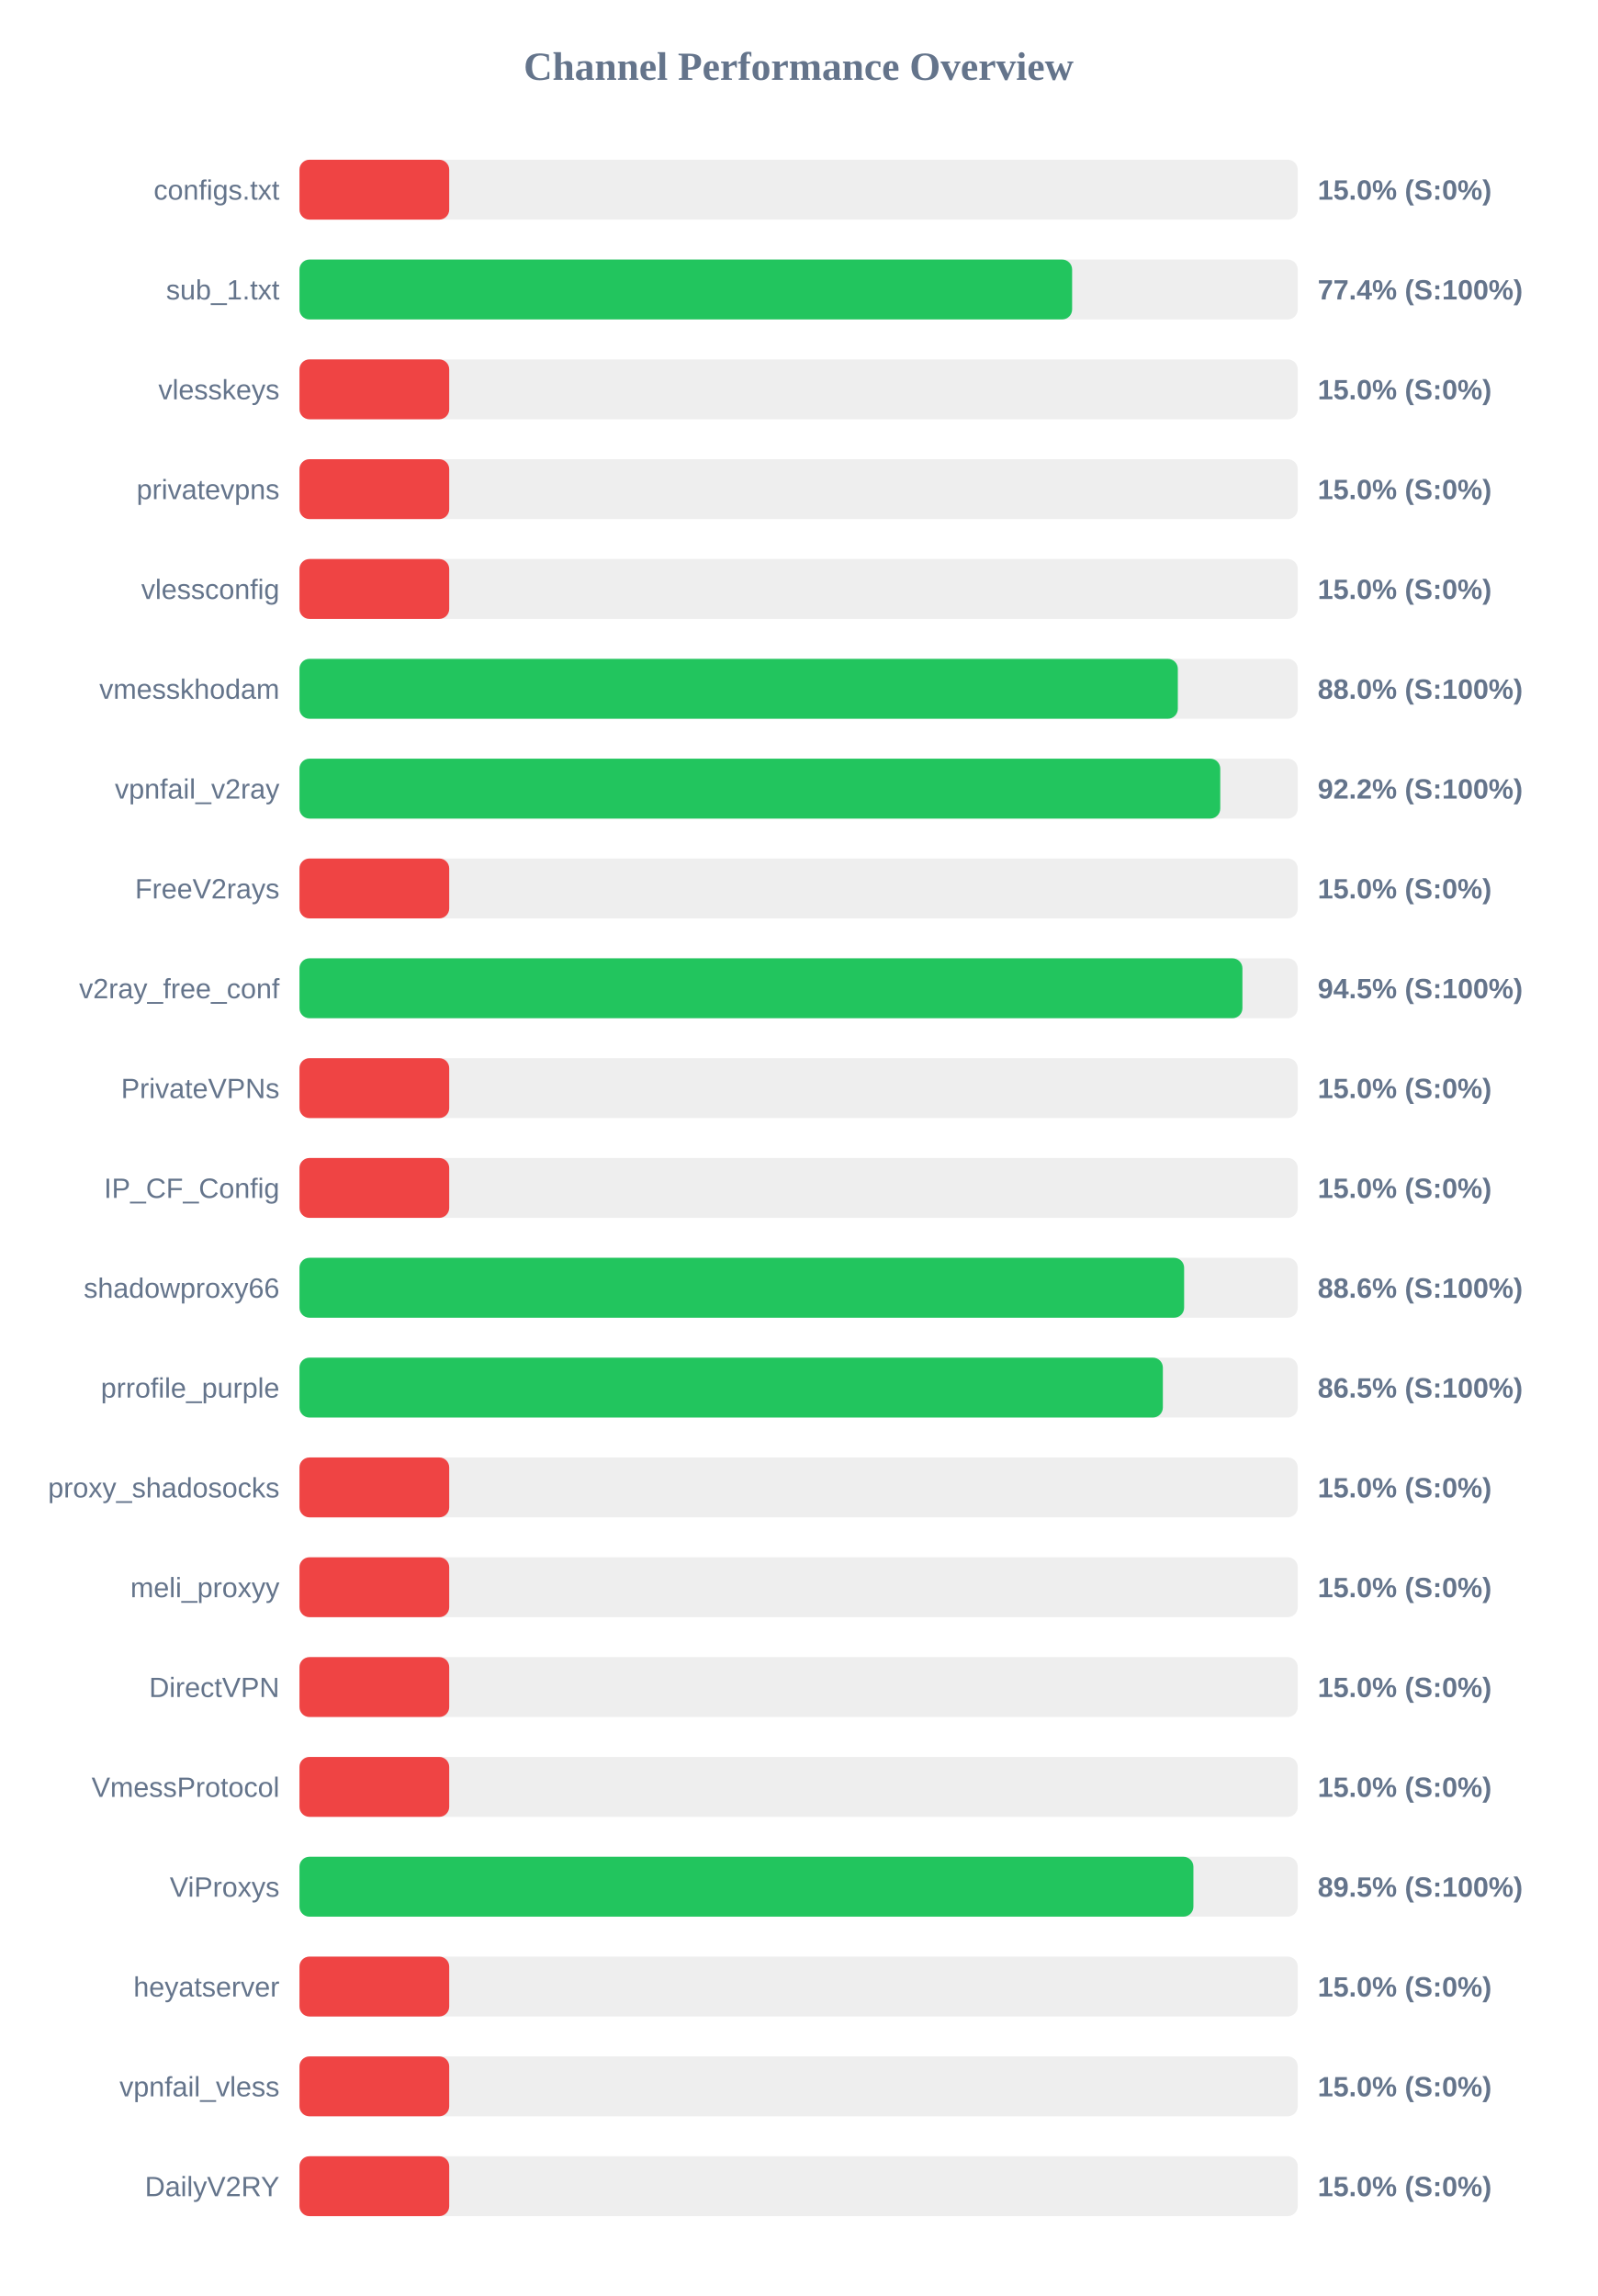
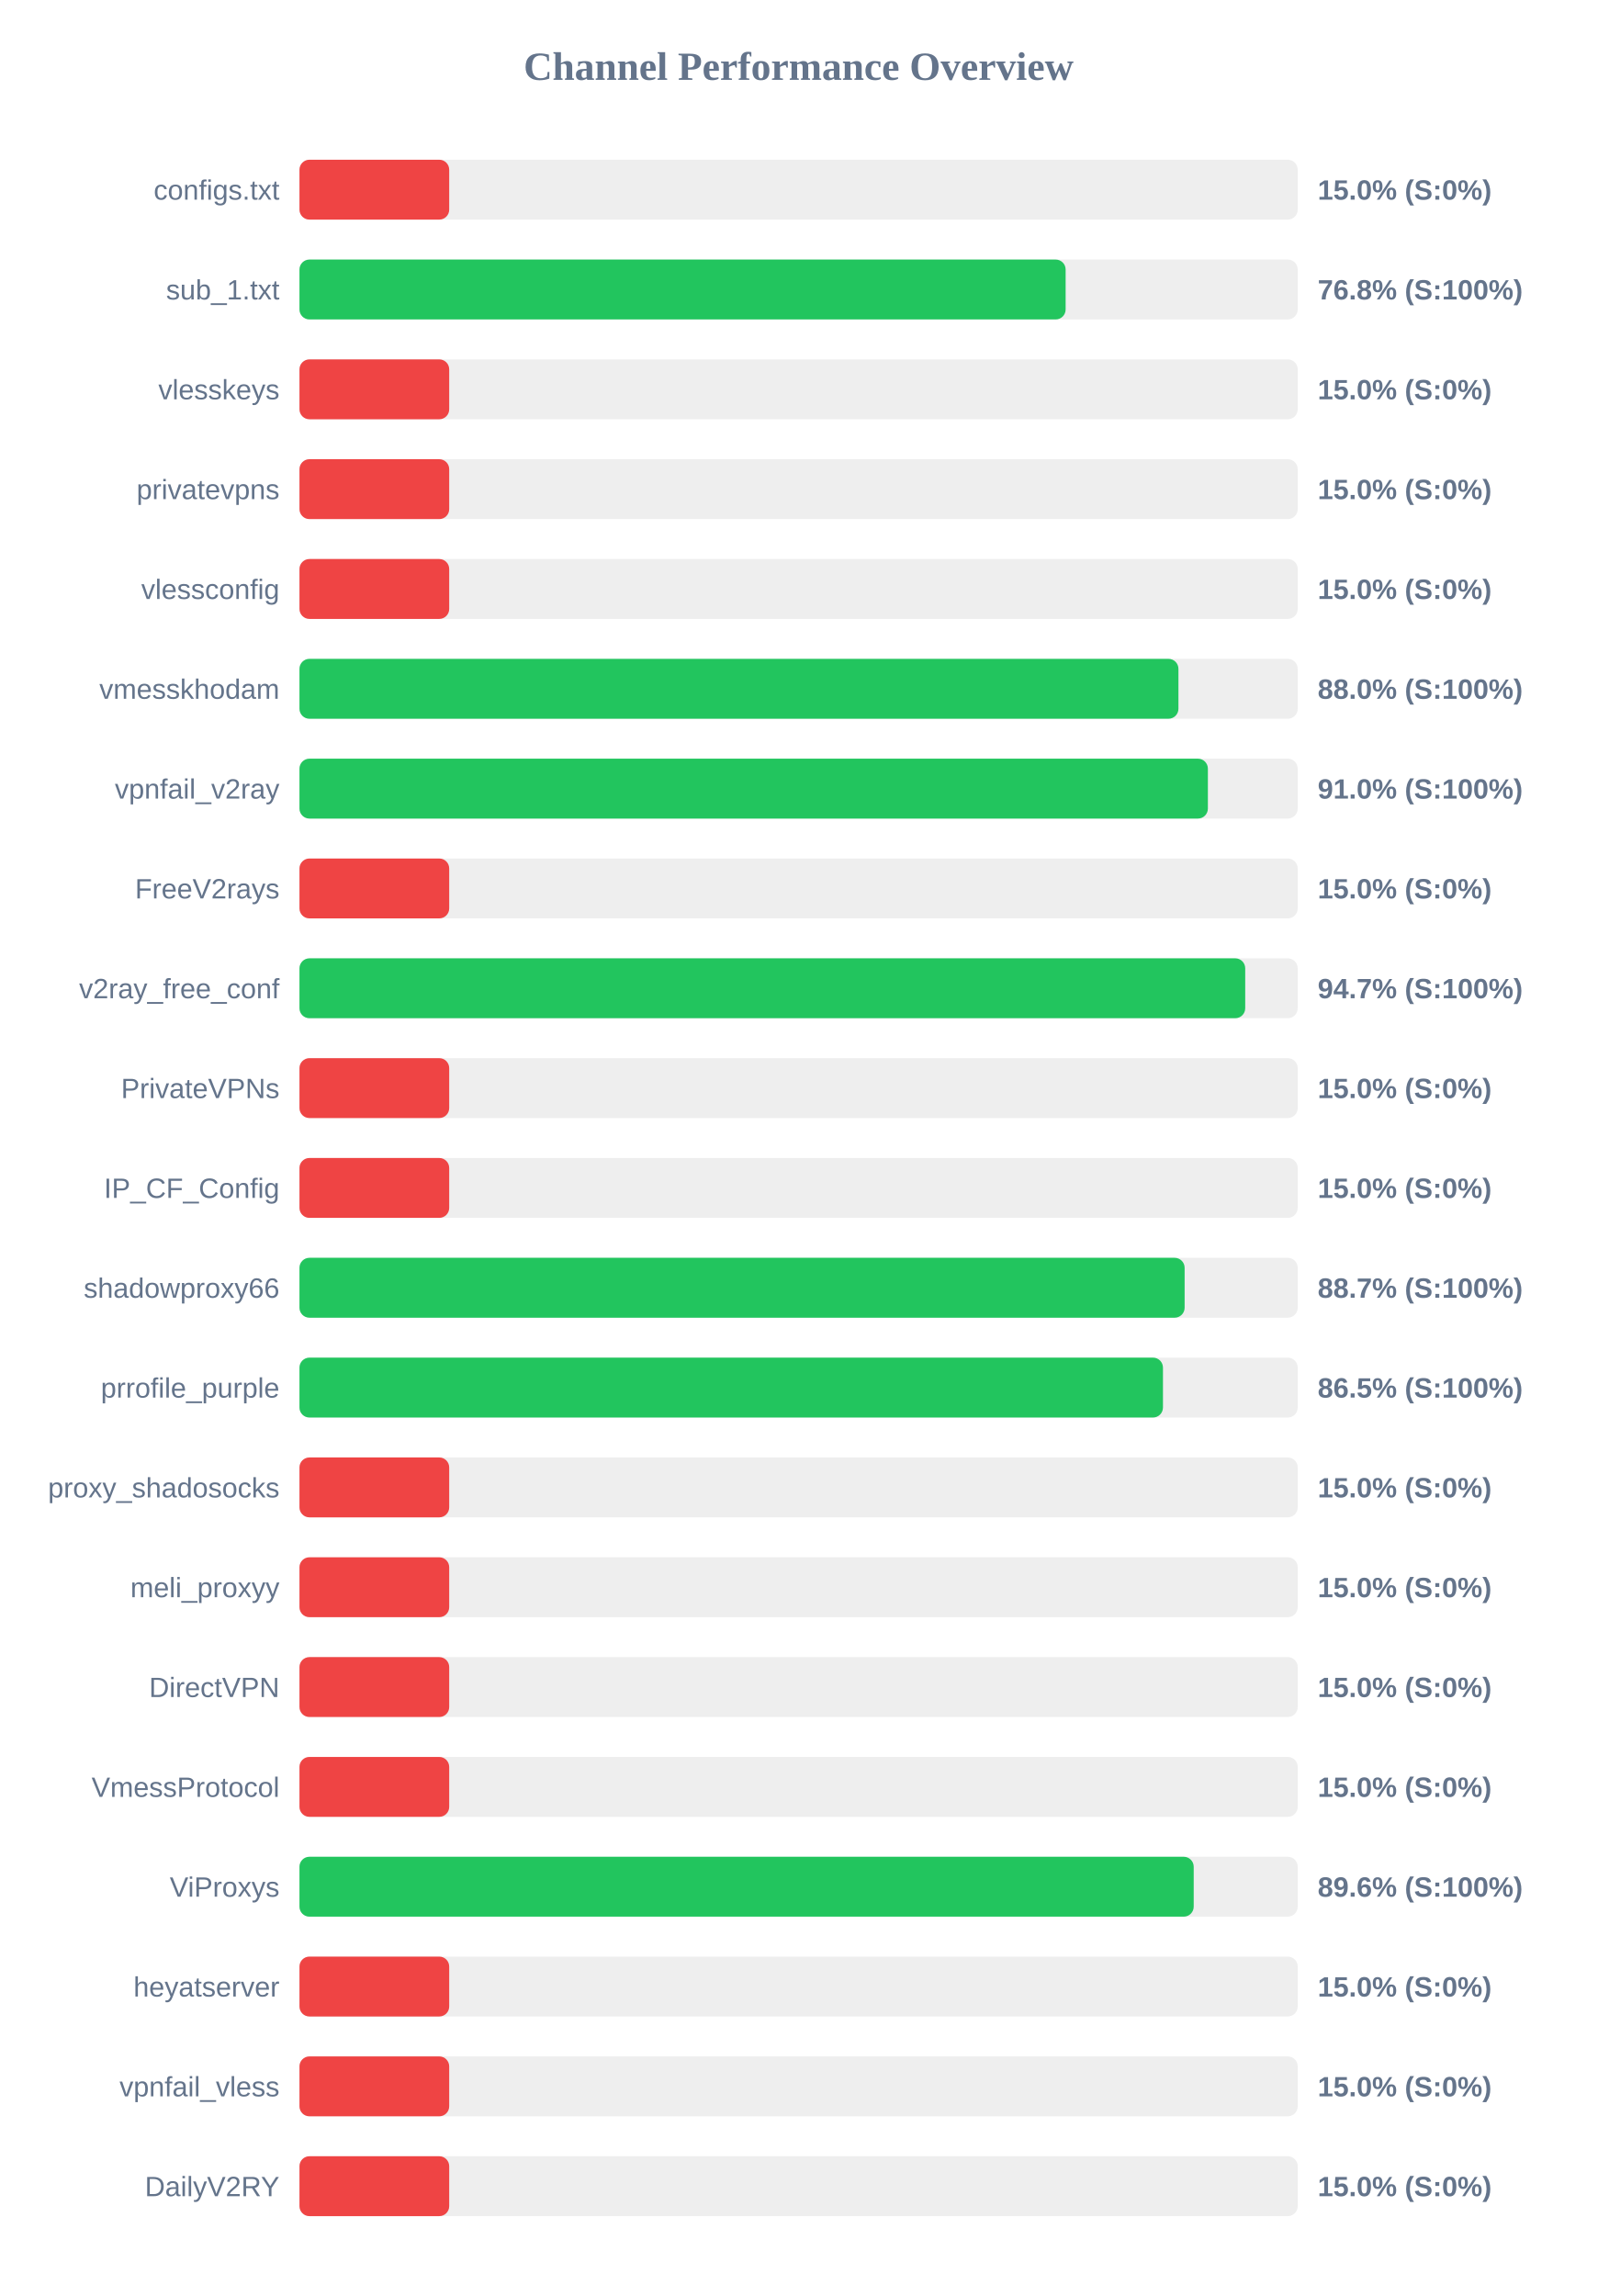
<svg xmlns="http://www.w3.org/2000/svg" width="800" height="1150" version="1.1">
  <style>
        .row { font: 14px Arial; fill: #64748b; }
        .score { font: bold 14px Arial; fill: #64748b; }
    </style>
  <text x="400" y="40" text-anchor="middle" font-size="20px" font-weight="bold" fill="#64748b">Channel Performance Overview</text>
  <rect x="150" y="80" width="500" height="30" fill="#eee" rx="5" />
  <rect x="150" y="80" width="75.0" height="30" fill="#ef4444" rx="5" />
  <text x="140" y="100" text-anchor="end" class="row">configs.txt</text>
  <text x="660" y="100" text-anchor="start" class="score">15.0% (S:0%)</text>
  <rect x="150" y="130" width="500" height="30" fill="#eee" rx="5" />
-   <rect x="150" y="130" width="387.0" height="30" fill="#22c55e" rx="5" />
+   <rect x="150" y="130" width="383.75" height="30" fill="#22c55e" rx="5" />
  <text x="140" y="150" text-anchor="end" class="row">sub_1.txt</text>
-   <text x="660" y="150" text-anchor="start" class="score">77.4% (S:100%)</text>
+   <text x="660" y="150" text-anchor="start" class="score">76.8% (S:100%)</text>
  <rect x="150" y="180" width="500" height="30" fill="#eee" rx="5" />
  <rect x="150" y="180" width="75.0" height="30" fill="#ef4444" rx="5" />
  <text x="140" y="200" text-anchor="end" class="row">vlesskeys</text>
  <text x="660" y="200" text-anchor="start" class="score">15.0% (S:0%)</text>
  <rect x="150" y="230" width="500" height="30" fill="#eee" rx="5" />
  <rect x="150" y="230" width="75.0" height="30" fill="#ef4444" rx="5" />
  <text x="140" y="250" text-anchor="end" class="row">privatevpns</text>
  <text x="660" y="250" text-anchor="start" class="score">15.0% (S:0%)</text>
  <rect x="150" y="280" width="500" height="30" fill="#eee" rx="5" />
  <rect x="150" y="280" width="75.0" height="30" fill="#ef4444" rx="5" />
  <text x="140" y="300" text-anchor="end" class="row">vlessconfig</text>
  <text x="660" y="300" text-anchor="start" class="score">15.0% (S:0%)</text>
  <rect x="150" y="330" width="500" height="30" fill="#eee" rx="5" />
-   <rect x="150" y="330" width="439.95" height="30" fill="#22c55e" rx="5" />
+   <rect x="150" y="330" width="440.25" height="30" fill="#22c55e" rx="5" />
  <text x="140" y="350" text-anchor="end" class="row">vmesskhodam</text>
  <text x="660" y="350" text-anchor="start" class="score">88.0% (S:100%)</text>
  <rect x="150" y="380" width="500" height="30" fill="#eee" rx="5" />
-   <rect x="150" y="380" width="461.2" height="30" fill="#22c55e" rx="5" />
+   <rect x="150" y="380" width="455.0" height="30" fill="#22c55e" rx="5" />
  <text x="140" y="400" text-anchor="end" class="row">vpnfail_v2ray</text>
-   <text x="660" y="400" text-anchor="start" class="score">92.2% (S:100%)</text>
+   <text x="660" y="400" text-anchor="start" class="score">91.0% (S:100%)</text>
  <rect x="150" y="430" width="500" height="30" fill="#eee" rx="5" />
  <rect x="150" y="430" width="75.0" height="30" fill="#ef4444" rx="5" />
  <text x="140" y="450" text-anchor="end" class="row">FreeV2rays</text>
  <text x="660" y="450" text-anchor="start" class="score">15.0% (S:0%)</text>
  <rect x="150" y="480" width="500" height="30" fill="#eee" rx="5" />
-   <rect x="150" y="480" width="472.3" height="30" fill="#22c55e" rx="5" />
+   <rect x="150" y="480" width="473.7" height="30" fill="#22c55e" rx="5" />
  <text x="140" y="500" text-anchor="end" class="row">v2ray_free_conf</text>
-   <text x="660" y="500" text-anchor="start" class="score">94.5% (S:100%)</text>
+   <text x="660" y="500" text-anchor="start" class="score">94.7% (S:100%)</text>
  <rect x="150" y="530" width="500" height="30" fill="#eee" rx="5" />
  <rect x="150" y="530" width="75.0" height="30" fill="#ef4444" rx="5" />
  <text x="140" y="550" text-anchor="end" class="row">PrivateVPNs</text>
  <text x="660" y="550" text-anchor="start" class="score">15.0% (S:0%)</text>
  <rect x="150" y="580" width="500" height="30" fill="#eee" rx="5" />
  <rect x="150" y="580" width="75.0" height="30" fill="#ef4444" rx="5" />
  <text x="140" y="600" text-anchor="end" class="row">IP_CF_Config</text>
  <text x="660" y="600" text-anchor="start" class="score">15.0% (S:0%)</text>
  <rect x="150" y="630" width="500" height="30" fill="#eee" rx="5" />
-   <rect x="150" y="630" width="443.1" height="30" fill="#22c55e" rx="5" />
+   <rect x="150" y="630" width="443.35" height="30" fill="#22c55e" rx="5" />
  <text x="140" y="650" text-anchor="end" class="row">shadowproxy66</text>
-   <text x="660" y="650" text-anchor="start" class="score">88.6% (S:100%)</text>
+   <text x="660" y="650" text-anchor="start" class="score">88.7% (S:100%)</text>
  <rect x="150" y="680" width="500" height="30" fill="#eee" rx="5" />
-   <rect x="150" y="680" width="432.45" height="30" fill="#22c55e" rx="5" />
+   <rect x="150" y="680" width="432.5" height="30" fill="#22c55e" rx="5" />
  <text x="140" y="700" text-anchor="end" class="row">prrofile_purple</text>
  <text x="660" y="700" text-anchor="start" class="score">86.5% (S:100%)</text>
  <rect x="150" y="730" width="500" height="30" fill="#eee" rx="5" />
  <rect x="150" y="730" width="75.0" height="30" fill="#ef4444" rx="5" />
  <text x="140" y="750" text-anchor="end" class="row">proxy_shadosocks</text>
  <text x="660" y="750" text-anchor="start" class="score">15.0% (S:0%)</text>
  <rect x="150" y="780" width="500" height="30" fill="#eee" rx="5" />
  <rect x="150" y="780" width="75.0" height="30" fill="#ef4444" rx="5" />
  <text x="140" y="800" text-anchor="end" class="row">meli_proxyy</text>
  <text x="660" y="800" text-anchor="start" class="score">15.0% (S:0%)</text>
  <rect x="150" y="830" width="500" height="30" fill="#eee" rx="5" />
  <rect x="150" y="830" width="75.0" height="30" fill="#ef4444" rx="5" />
  <text x="140" y="850" text-anchor="end" class="row">DirectVPN</text>
  <text x="660" y="850" text-anchor="start" class="score">15.0% (S:0%)</text>
  <rect x="150" y="880" width="500" height="30" fill="#eee" rx="5" />
  <rect x="150" y="880" width="75.0" height="30" fill="#ef4444" rx="5" />
  <text x="140" y="900" text-anchor="end" class="row">VmessProtocol</text>
  <text x="660" y="900" text-anchor="start" class="score">15.0% (S:0%)</text>
  <rect x="150" y="930" width="500" height="30" fill="#eee" rx="5" />
-   <rect x="150" y="930" width="447.75" height="30" fill="#22c55e" rx="5" />
+   <rect x="150" y="930" width="447.9" height="30" fill="#22c55e" rx="5" />
  <text x="140" y="950" text-anchor="end" class="row">ViProxys</text>
-   <text x="660" y="950" text-anchor="start" class="score">89.5% (S:100%)</text>
+   <text x="660" y="950" text-anchor="start" class="score">89.6% (S:100%)</text>
  <rect x="150" y="980" width="500" height="30" fill="#eee" rx="5" />
  <rect x="150" y="980" width="75.0" height="30" fill="#ef4444" rx="5" />
  <text x="140" y="1000" text-anchor="end" class="row">heyatserver</text>
  <text x="660" y="1000" text-anchor="start" class="score">15.0% (S:0%)</text>
  <rect x="150" y="1030" width="500" height="30" fill="#eee" rx="5" />
  <rect x="150" y="1030" width="75.0" height="30" fill="#ef4444" rx="5" />
  <text x="140" y="1050" text-anchor="end" class="row">vpnfail_vless</text>
  <text x="660" y="1050" text-anchor="start" class="score">15.0% (S:0%)</text>
  <rect x="150" y="1080" width="500" height="30" fill="#eee" rx="5" />
  <rect x="150" y="1080" width="75.0" height="30" fill="#ef4444" rx="5" />
  <text x="140" y="1100" text-anchor="end" class="row">DailyV2RY</text>
  <text x="660" y="1100" text-anchor="start" class="score">15.0% (S:0%)</text>
</svg>
